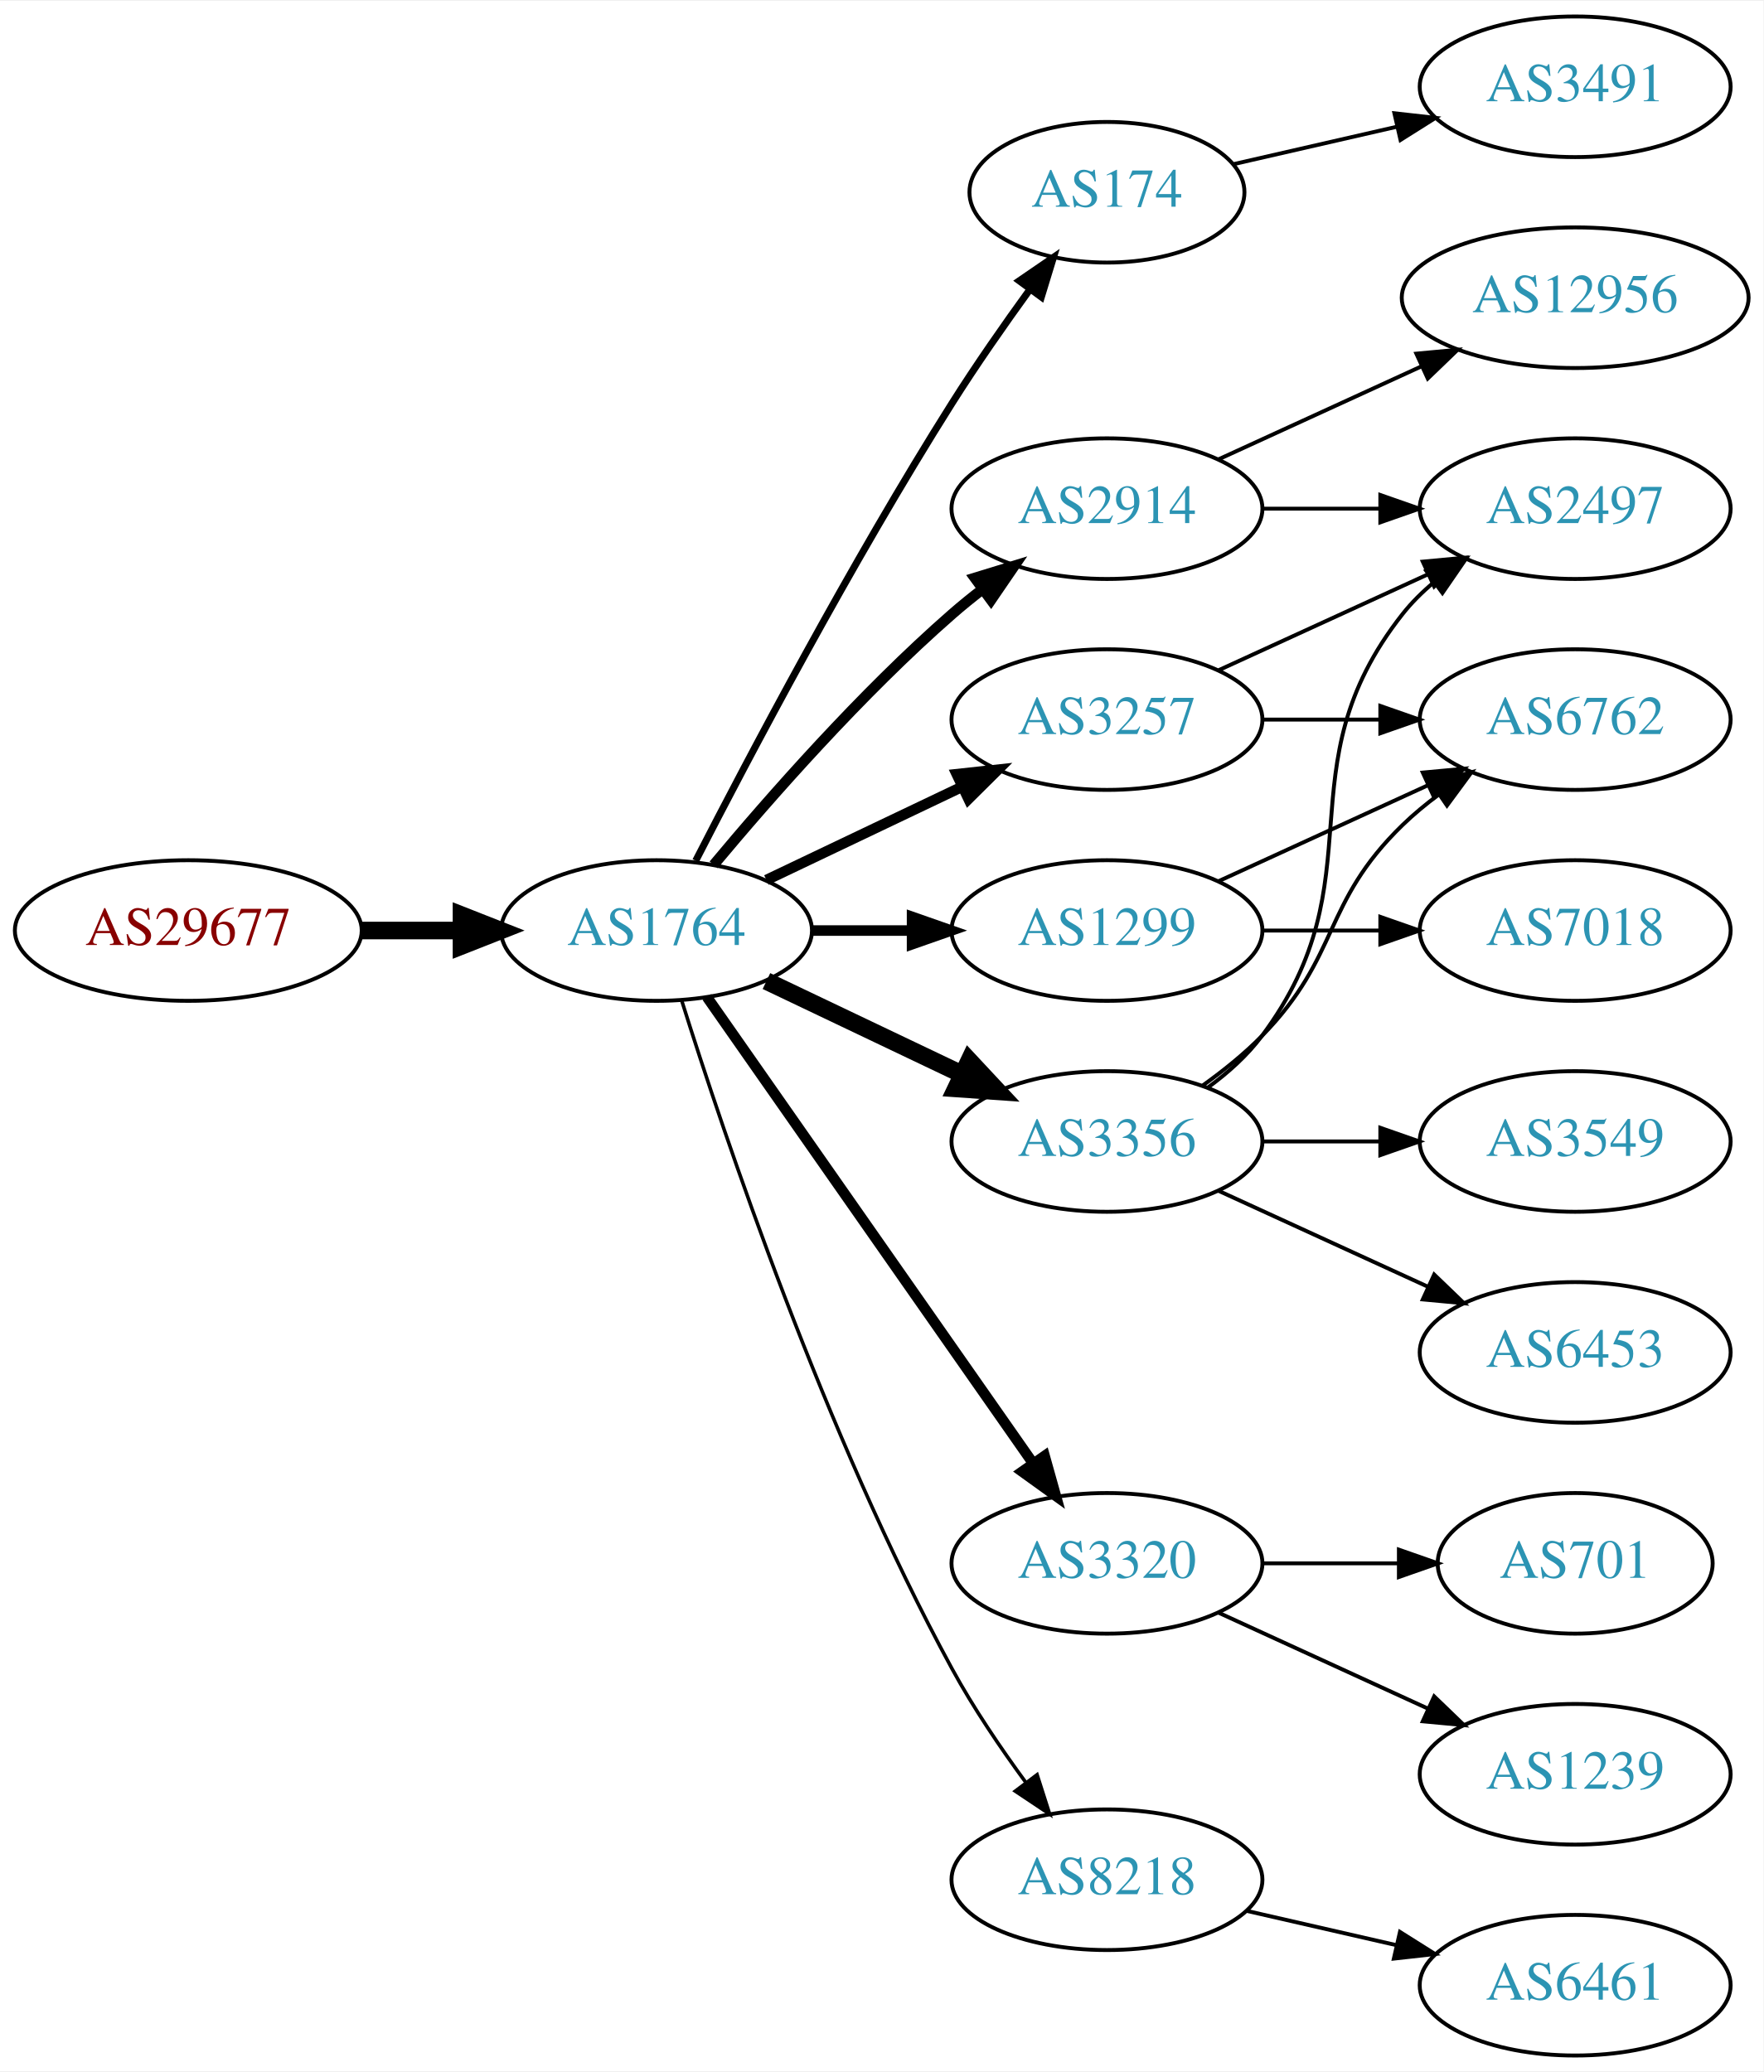
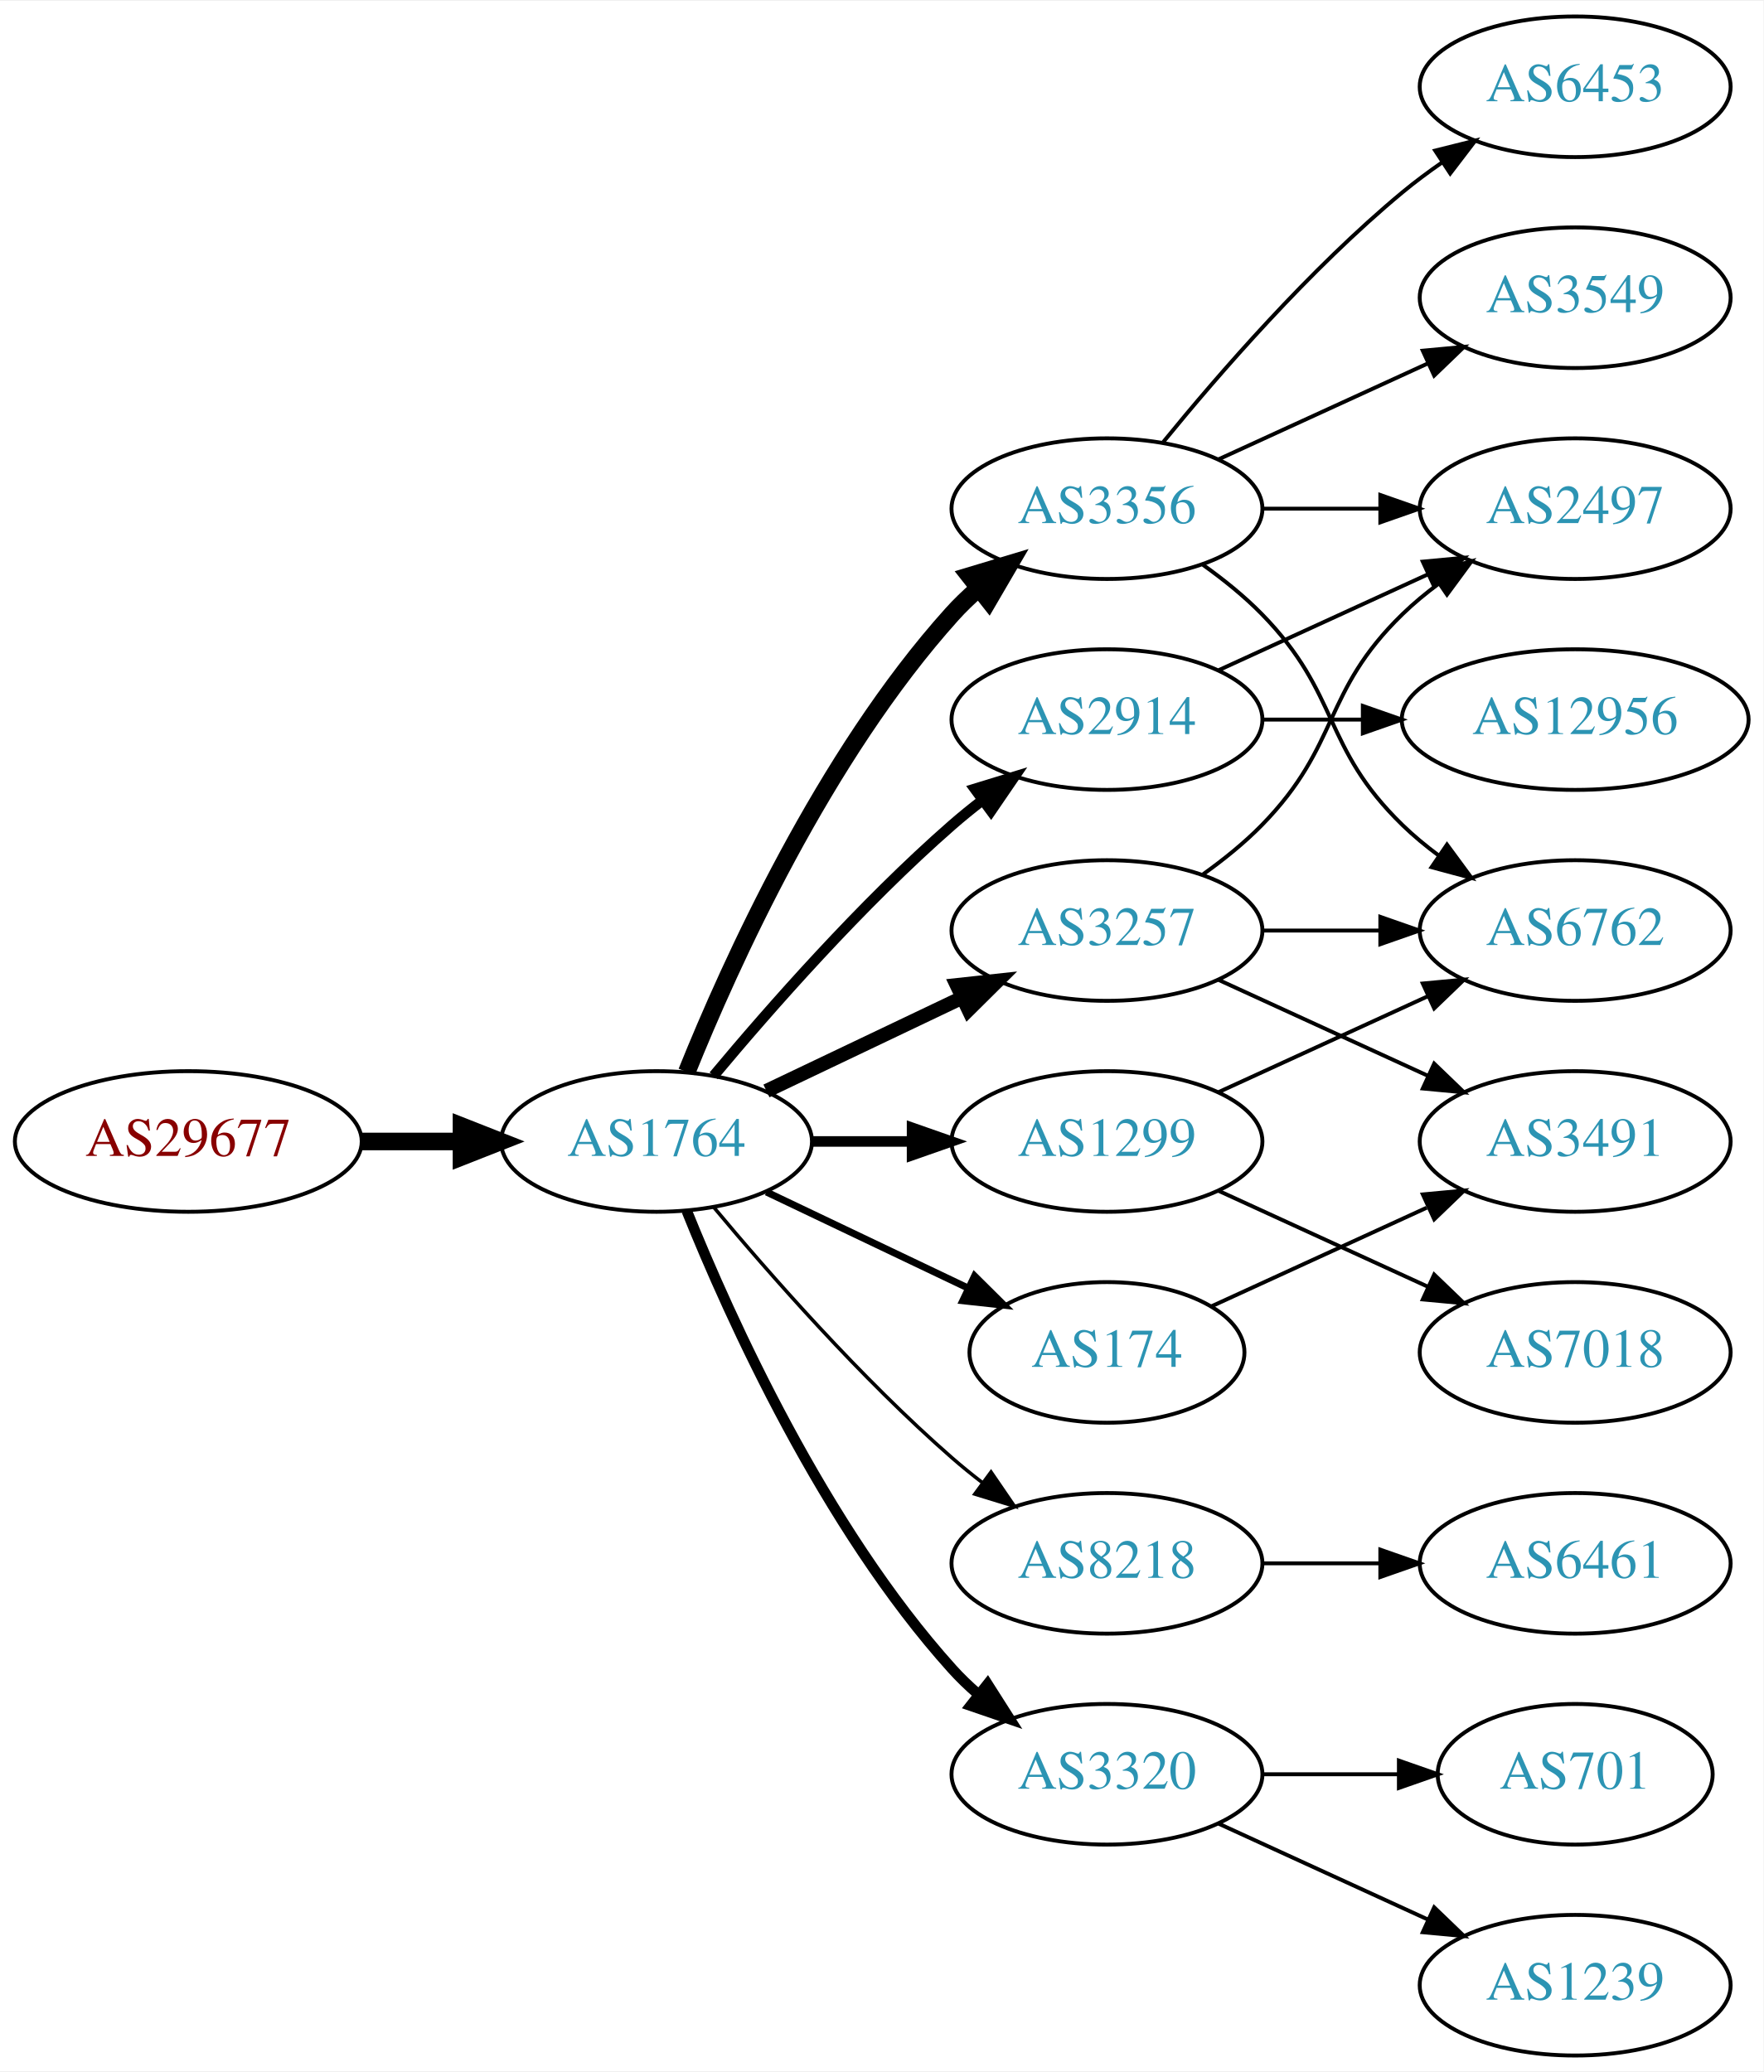
<svg xmlns="http://www.w3.org/2000/svg" xmlns:xlink="http://www.w3.org/1999/xlink" width="451pt" height="530pt" viewBox="0.00 0.00 451.37 530.00">
  <g id="graph0" class="graph" transform="scale(1 1) rotate(0) translate(4 526)">
    <polygon fill="white" stroke="none" points="-4,4 -4,-526 447.37,-526 447.37,4 -4,4" />
    <g id="node1" class="node">
      <g id="a_node1">
        <a xlink:href="/asn/29677" xlink:title="AS29677 ~ AXIANS ICT Austria GmbH [AT]">
-           <ellipse fill="#ffffff" stroke="black" cx="44.196" cy="-288" rx="44.393" ry="18" />
-           <text text-anchor="middle" x="44.196" y="-284.3" font-family="Times,serif" font-size="14.00" fill="#880000">AS29677</text>
+           <ellipse fill="#ffffff" stroke="black" cx="44.196" cy="-234" rx="44.393" ry="18" />
+           <text text-anchor="middle" x="44.196" y="-230.3" font-family="Times,serif" font-size="14.00" fill="#880000">AS29677</text>
        </a>
      </g>
    </g>
    <g id="node2" class="node">
      <g id="a_node2">
        <a xlink:href="/asn/1764" xlink:title="AS1764 ~ NEXTLAYER-AS [AT]">
-           <ellipse fill="#ffffff" stroke="black" cx="164.039" cy="-288" rx="39.794" ry="18" />
-           <text text-anchor="middle" x="164.039" y="-284.3" font-family="Times,serif" font-size="14.00" fill="#2c94b3">AS1764</text>
+           <ellipse fill="#ffffff" stroke="black" cx="164.039" cy="-234" rx="39.794" ry="18" />
+           <text text-anchor="middle" x="164.039" y="-230.3" font-family="Times,serif" font-size="14.00" fill="#2c94b3">AS1764</text>
        </a>
      </g>
    </g>
    <g id="edge1" class="edge">
-       <path fill="none" stroke="black" stroke-width="4.5" d="M88.407,-288C96.72,-288 105.482,-288 113.965,-288" />
-       <polygon fill="black" stroke="black" stroke-width="4.5" points="114.123,-291.938 124.123,-288 114.123,-284.063 114.123,-291.938" />
+       <path fill="none" stroke="black" stroke-width="4.5" d="M88.407,-234C96.72,-234 105.482,-234 113.965,-234" />
+       <polygon fill="black" stroke="black" stroke-width="4.5" points="114.123,-237.938 124.123,-234 114.123,-230.063 114.123,-237.938" />
    </g>
    <g id="node3" class="node">
      <g id="a_node3">
-         <a xlink:href="/asn/174" xlink:title="AS174 ~ Cogent Communications [US]">
-           <ellipse fill="#ffffff" stroke="black" cx="279.332" cy="-477" rx="35.194" ry="18" />
-           <text text-anchor="middle" x="279.332" y="-473.3" font-family="Times,serif" font-size="14.00" fill="#2c94b3">AS174</text>
+         <a xlink:href="/asn/2914" xlink:title="AS2914 ~ NTT America, Inc. [US]">
+           <ellipse fill="#ffffff" stroke="black" cx="279.332" cy="-342" rx="39.794" ry="18" />
+           <text text-anchor="middle" x="279.332" y="-338.3" font-family="Times,serif" font-size="14.00" fill="#2c94b3">AS2914</text>
        </a>
      </g>
    </g>
    <g id="edge2" class="edge">
-       <path fill="none" stroke="black" stroke-width="1.8" d="M174.065,-305.852C187.501,-332.055 213.95,-382.237 239.685,-423 245.841,-432.751 253.087,-443.127 259.631,-452.15" />
-       <polygon fill="black" stroke="black" stroke-width="1.8" points="256.892,-454.333 265.632,-460.322 262.534,-450.19 256.892,-454.333" />
+       <path fill="none" stroke="black" stroke-width="2.7" d="M178.669,-250.817C192.951,-267.929 216.498,-294.745 239.685,-315 242.151,-317.154 244.789,-319.294 247.487,-321.372" />
+       <polygon fill="black" stroke="black" stroke-width="2.7" points="245.512,-324.264 255.641,-327.37 249.66,-318.625 245.512,-324.264" />
    </g>
    <g id="node4" class="node">
      <g id="a_node4">
-         <a xlink:href="/asn/2914" xlink:title="AS2914 ~ NTT America, Inc. [US]">
-           <ellipse fill="#ffffff" stroke="black" cx="279.332" cy="-396" rx="39.794" ry="18" />
-           <text text-anchor="middle" x="279.332" y="-392.3" font-family="Times,serif" font-size="14.00" fill="#2c94b3">AS2914</text>
+         <a xlink:href="/asn/8218" xlink:title="AS8218 ~ legacy Neotelecoms [FR]">
+           <ellipse fill="#ffffff" stroke="black" cx="279.332" cy="-126" rx="39.794" ry="18" />
+           <text text-anchor="middle" x="279.332" y="-122.3" font-family="Times,serif" font-size="14.00" fill="#2c94b3">AS8218</text>
        </a>
      </g>
    </g>
    <g id="edge3" class="edge">
-       <path fill="none" stroke="black" stroke-width="2.7" d="M178.669,-304.817C192.951,-321.929 216.498,-348.745 239.685,-369 242.151,-371.154 244.789,-373.294 247.487,-375.372" />
-       <polygon fill="black" stroke="black" stroke-width="2.7" points="245.512,-378.264 255.641,-381.37 249.66,-372.625 245.512,-378.264" />
+       <path fill="none" stroke="black" stroke-width="0.9" d="M178.669,-217.183C192.951,-200.071 216.498,-173.255 239.685,-153 242.151,-150.846 244.789,-148.706 247.487,-146.628" />
+       <polygon fill="black" stroke="black" stroke-width="0.9" points="249.66,-149.375 255.641,-140.63 245.512,-143.736 249.66,-149.375" />
    </g>
    <g id="node5" class="node">
      <g id="a_node5">
        <a xlink:href="/asn/1299" xlink:title="AS1299 ~ Telia Carrier [EU]">
-           <ellipse fill="#ffffff" stroke="black" cx="279.332" cy="-288" rx="39.794" ry="18" />
-           <text text-anchor="middle" x="279.332" y="-284.3" font-family="Times,serif" font-size="14.00" fill="#2c94b3">AS1299</text>
+           <ellipse fill="#ffffff" stroke="black" cx="279.332" cy="-234" rx="39.794" ry="18" />
+           <text text-anchor="middle" x="279.332" y="-230.3" font-family="Times,serif" font-size="14.00" fill="#2c94b3">AS1299</text>
        </a>
      </g>
    </g>
    <g id="edge4" class="edge">
-       <path fill="none" stroke="black" stroke-width="2.7" d="M203.711,-288C211.914,-288 220.678,-288 229.21,-288" />
-       <polygon fill="black" stroke="black" stroke-width="2.7" points="229.449,-291.5 239.449,-288 229.449,-284.5 229.449,-291.5" />
+       <path fill="none" stroke="black" stroke-width="2.7" d="M203.711,-234C211.914,-234 220.678,-234 229.21,-234" />
+       <polygon fill="black" stroke="black" stroke-width="2.7" points="229.449,-237.5 239.449,-234 229.449,-230.5 229.449,-237.5" />
    </g>
    <g id="node6" class="node">
      <g id="a_node6">
-         <a xlink:href="/asn/3320" xlink:title="AS3320 ~ DTAG [DE]">
-           <ellipse fill="#ffffff" stroke="black" cx="279.332" cy="-126" rx="39.794" ry="18" />
-           <text text-anchor="middle" x="279.332" y="-122.3" font-family="Times,serif" font-size="14.00" fill="#2c94b3">AS3320</text>
+         <a xlink:href="/asn/3356" xlink:title="AS3356 ~ Level 3 Parent, LLC [US]">
+           <ellipse fill="#ffffff" stroke="black" cx="279.332" cy="-396" rx="39.794" ry="18" />
+           <text text-anchor="middle" x="279.332" y="-392.3" font-family="Times,serif" font-size="14.00" fill="#2c94b3">AS3356</text>
        </a>
      </g>
    </g>
    <g id="edge5" class="edge">
-       <path fill="none" stroke="black" stroke-width="2.7" d="M176.949,-270.969C196.871,-242.483 237.06,-185.015 260.41,-151.626" />
-       <polygon fill="black" stroke="black" stroke-width="2.7" points="263.377,-153.491 266.24,-143.29 257.641,-149.479 263.377,-153.491" />
+       <path fill="none" stroke="black" stroke-width="4.5" d="M171.786,-251.787C182.837,-279.243 206.891,-332.578 239.685,-369 241.688,-371.224 243.906,-373.363 246.239,-375.397" />
+       <polygon fill="black" stroke="black" stroke-width="4.5" points="244.166,-378.777 254.458,-381.873 249.04,-372.591 244.166,-378.777" />
    </g>
    <g id="node7" class="node">
      <g id="a_node7">
-         <a xlink:href="/asn/3257" xlink:title="AS3257 ~ GTT [DE]">
-           <ellipse fill="#ffffff" stroke="black" cx="279.332" cy="-342" rx="39.794" ry="18" />
-           <text text-anchor="middle" x="279.332" y="-338.3" font-family="Times,serif" font-size="14.00" fill="#2c94b3">AS3257</text>
+         <a xlink:href="/asn/174" xlink:title="AS174 ~ Cogent Communications [US]">
+           <ellipse fill="#ffffff" stroke="black" cx="279.332" cy="-180" rx="35.194" ry="18" />
+           <text text-anchor="middle" x="279.332" y="-176.3" font-family="Times,serif" font-size="14.00" fill="#2c94b3">AS174</text>
        </a>
      </g>
    </g>
    <g id="edge6" class="edge">
-       <path fill="none" stroke="black" stroke-width="2.7" d="M192.175,-300.934C207.169,-308.081 225.99,-317.052 242.213,-324.785" />
-       <polygon fill="black" stroke="black" stroke-width="2.7" points="240.884,-328.028 251.417,-329.171 243.895,-321.709 240.884,-328.028" />
+       <path fill="none" stroke="black" stroke-width="1.8" d="M192.175,-221.066C207.607,-213.71 227.092,-204.423 243.628,-196.541" />
+       <polygon fill="black" stroke="black" stroke-width="1.8" points="245.448,-199.551 252.969,-192.089 242.436,-193.232 245.448,-199.551" />
    </g>
    <g id="node8" class="node">
      <g id="a_node8">
-         <a xlink:href="/asn/3356" xlink:title="AS3356 ~ Level 3 Parent, LLC [US]">
-           <ellipse fill="#ffffff" stroke="black" cx="279.332" cy="-234" rx="39.794" ry="18" />
-           <text text-anchor="middle" x="279.332" y="-230.3" font-family="Times,serif" font-size="14.00" fill="#2c94b3">AS3356</text>
+         <a xlink:href="/asn/3257" xlink:title="AS3257 ~ GTT [DE]">
+           <ellipse fill="#ffffff" stroke="black" cx="279.332" cy="-288" rx="39.794" ry="18" />
+           <text text-anchor="middle" x="279.332" y="-284.3" font-family="Times,serif" font-size="14.00" fill="#2c94b3">AS3257</text>
        </a>
      </g>
    </g>
    <g id="edge7" class="edge">
-       <path fill="none" stroke="black" stroke-width="4.5" d="M192.175,-275.066C207.169,-267.919 225.99,-258.948 242.213,-251.215" />
-       <polygon fill="black" stroke="black" stroke-width="4.5" points="244.084,-254.686 251.417,-246.829 240.695,-247.577 244.084,-254.686" />
+       <path fill="none" stroke="black" stroke-width="3.6" d="M192.175,-246.934C207.169,-254.081 225.99,-263.052 242.213,-270.785" />
+       <polygon fill="black" stroke="black" stroke-width="3.6" points="240.884,-274.028 251.417,-275.171 243.895,-267.709 240.884,-274.028" />
    </g>
    <g id="node9" class="node">
      <g id="a_node9">
-         <a xlink:href="/asn/8218" xlink:title="AS8218 ~ legacy Neotelecoms [FR]">
-           <ellipse fill="#ffffff" stroke="black" cx="279.332" cy="-45" rx="39.794" ry="18" />
-           <text text-anchor="middle" x="279.332" y="-41.3" font-family="Times,serif" font-size="14.00" fill="#2c94b3">AS8218</text>
+         <a xlink:href="/asn/3320" xlink:title="AS3320 ~ DTAG [DE]">
+           <ellipse fill="#ffffff" stroke="black" cx="279.332" cy="-72" rx="39.794" ry="18" />
+           <text text-anchor="middle" x="279.332" y="-68.3" font-family="Times,serif" font-size="14.00" fill="#2c94b3">AS3320</text>
        </a>
      </g>
    </g>
    <g id="edge8" class="edge">
-       <path fill="none" stroke="black" stroke-width="0.9" d="M170.46,-270.159C181.231,-235.854 207.122,-158.797 239.685,-99 245.117,-89.026 252.091,-78.731 258.617,-69.84" />
-       <polygon fill="black" stroke="black" stroke-width="0.9" points="261.45,-71.895 264.67,-61.802 255.858,-67.684 261.45,-71.895" />
-     </g>
-     <g id="node19" class="node">
-       <g id="a_node19">
-         <a xlink:href="/asn/3491" xlink:title="AS3491 ~ PCCW Global, Inc. [US]">
-           <ellipse fill="#ffffff" stroke="black" cx="399.174" cy="-504" rx="39.794" ry="18" />
-           <text text-anchor="middle" x="399.174" y="-500.3" font-family="Times,serif" font-size="14.00" fill="#2c94b3">AS3491</text>
-         </a>
-       </g>
-     </g>
-     <g id="edge20" class="edge">
-       <path fill="none" stroke="black" d="M311.602,-484.165C324.441,-487.106 339.546,-490.567 353.513,-493.767" />
-       <polygon fill="black" stroke="black" points="352.905,-497.219 363.434,-496.04 354.468,-490.395 352.905,-497.219" />
-     </g>
-     <g id="node14" class="node">
-       <g id="a_node14">
+       <path fill="none" stroke="black" stroke-width="2.7" d="M171.786,-216.213C182.837,-188.757 206.891,-135.422 239.685,-99 241.688,-96.776 243.906,-94.637 246.239,-92.603" />
+       <polygon fill="black" stroke="black" stroke-width="2.7" points="248.769,-95.065 254.458,-86.127 244.437,-89.567 248.769,-95.065" />
+     </g>
+     <g id="node13" class="node">
+       <g id="a_node13">
        <a xlink:href="/asn/2497" xlink:title="AS2497 ~ Internet Initiative Japan Inc. [JP]">
          <ellipse fill="#ffffff" stroke="black" cx="399.174" cy="-396" rx="39.794" ry="18" />
          <text text-anchor="middle" x="399.174" y="-392.3" font-family="Times,serif" font-size="14.00" fill="#2c94b3">AS2497</text>
        </a>
      </g>
    </g>
-     <g id="edge13" class="edge">
+     <g id="edge23" class="edge">
+       <path fill="none" stroke="black" d="M307.96,-354.661C323.917,-361.973 344.188,-371.261 361.471,-379.181" />
+       <polygon fill="black" stroke="black" points="360.169,-382.435 370.718,-383.419 363.085,-376.071 360.169,-382.435" />
+     </g>
+     <g id="node19" class="node">
+       <g id="a_node19">
+         <a xlink:href="/asn/12956" xlink:title="AS12956 ~ TELXIUS [ES]">
+           <ellipse fill="#ffffff" stroke="black" cx="399.174" cy="-342" rx="44.393" ry="18" />
+           <text text-anchor="middle" x="399.174" y="-338.3" font-family="Times,serif" font-size="14.00" fill="#2c94b3">AS12956</text>
+         </a>
+       </g>
+     </g>
+     <g id="edge22" class="edge">
+       <path fill="none" stroke="black" d="M319.244,-342C327.347,-342 336.022,-342 344.548,-342" />
+       <polygon fill="black" stroke="black" points="344.826,-345.5 354.826,-342 344.826,-338.5 344.826,-345.5" />
+     </g>
+     <g id="node10" class="node">
+       <g id="a_node10">
+         <a xlink:href="/asn/6461" xlink:title="AS6461 ~ ZAYO-6461 [US]">
+           <ellipse fill="#ffffff" stroke="black" cx="399.174" cy="-126" rx="39.794" ry="18" />
+           <text text-anchor="middle" x="399.174" y="-122.3" font-family="Times,serif" font-size="14.00" fill="#2c94b3">AS6461</text>
+         </a>
+       </g>
+     </g>
+     <g id="edge9" class="edge">
+       <path fill="none" stroke="black" d="M319.244,-126C328.798,-126 339.147,-126 349.11,-126" />
+       <polygon fill="black" stroke="black" points="349.302,-129.5 359.302,-126 349.302,-122.5 349.302,-129.5" />
+     </g>
+     <g id="node12" class="node">
+       <g id="a_node12">
+         <a xlink:href="/asn/6762" xlink:title="AS6762 ~ TELECOM ITALIA SPARKLE S.p.A. [IT]">
+           <ellipse fill="#ffffff" stroke="black" cx="399.174" cy="-288" rx="39.794" ry="18" />
+           <text text-anchor="middle" x="399.174" y="-284.3" font-family="Times,serif" font-size="14.00" fill="#2c94b3">AS6762</text>
+         </a>
+       </g>
+     </g>
+     <g id="edge16" class="edge">
+       <path fill="none" stroke="black" d="M307.96,-246.661C323.917,-253.973 344.188,-263.261 361.471,-271.181" />
+       <polygon fill="black" stroke="black" points="360.169,-274.435 370.718,-275.419 363.085,-268.071 360.169,-274.435" />
+     </g>
+     <g id="node16" class="node">
+       <g id="a_node16">
+         <a xlink:href="/asn/7018" xlink:title="AS7018 ~ AT&amp;T Services, Inc. [US]">
+           <ellipse fill="#ffffff" stroke="black" cx="399.174" cy="-180" rx="39.794" ry="18" />
+           <text text-anchor="middle" x="399.174" y="-176.3" font-family="Times,serif" font-size="14.00" fill="#2c94b3">AS7018</text>
+         </a>
+       </g>
+     </g>
+     <g id="edge15" class="edge">
+       <path fill="none" stroke="black" d="M307.96,-221.339C323.917,-214.027 344.188,-204.739 361.471,-196.819" />
+       <polygon fill="black" stroke="black" points="363.085,-199.929 370.718,-192.581 360.169,-193.565 363.085,-199.929" />
+     </g>
+     <g id="node11" class="node">
+       <g id="a_node11">
+         <a xlink:href="/asn/6453" xlink:title="AS6453 ~ TATA COMMUNICATIONS (AMERICA) INC [US]">
+           <ellipse fill="#ffffff" stroke="black" cx="399.174" cy="-504" rx="39.794" ry="18" />
+           <text text-anchor="middle" x="399.174" y="-500.3" font-family="Times,serif" font-size="14.00" fill="#2c94b3">AS6453</text>
+         </a>
+       </g>
+     </g>
+     <g id="edge10" class="edge">
+       <path fill="none" stroke="black" d="M293.751,-413.065C307.865,-430.375 331.28,-457.345 354.978,-477 358.194,-479.668 361.695,-482.27 365.265,-484.741" />
+       <polygon fill="black" stroke="black" points="363.343,-487.666 373.622,-490.236 367.189,-481.817 363.343,-487.666" />
+     </g>
+     <g id="edge11" class="edge">
+       <path fill="none" stroke="black" d="M303.926,-381.611C309.182,-377.852 314.513,-373.563 318.978,-369 339.151,-348.383 334.285,-335.094 354.978,-315 357.823,-312.237 360.997,-309.614 364.297,-307.166" />
+       <polygon fill="black" stroke="black" points="366.363,-309.994 372.645,-301.462 362.414,-304.214 366.363,-309.994" />
+     </g>
+     <g id="edge12" class="edge">
      <path fill="none" stroke="black" d="M319.244,-396C328.798,-396 339.147,-396 349.11,-396" />
      <polygon fill="black" stroke="black" points="349.302,-399.5 359.302,-396 349.302,-392.5 349.302,-399.5" />
    </g>
+     <g id="node14" class="node">
+       <g id="a_node14">
+         <a xlink:href="/asn/3549" xlink:title="AS3549 ~ Level 3 Parent, LLC [US]">
+           <ellipse fill="#ffffff" stroke="black" cx="399.174" cy="-450" rx="39.794" ry="18" />
+           <text text-anchor="middle" x="399.174" y="-446.3" font-family="Times,serif" font-size="14.00" fill="#2c94b3">AS3549</text>
+         </a>
+       </g>
+     </g>
+     <g id="edge13" class="edge">
+       <path fill="none" stroke="black" d="M307.96,-408.661C323.917,-415.973 344.188,-425.261 361.471,-433.181" />
+       <polygon fill="black" stroke="black" points="360.169,-436.435 370.718,-437.419 363.085,-430.071 360.169,-436.435" />
+     </g>
    <g id="node15" class="node">
      <g id="a_node15">
-         <a xlink:href="/asn/12956" xlink:title="AS12956 ~ TELXIUS [ES]">
-           <ellipse fill="#ffffff" stroke="black" cx="399.174" cy="-450" rx="44.393" ry="18" />
-           <text text-anchor="middle" x="399.174" y="-446.3" font-family="Times,serif" font-size="14.00" fill="#2c94b3">AS12956</text>
+         <a xlink:href="/asn/3491" xlink:title="AS3491 ~ PCCW Global, Inc. [US]">
+           <ellipse fill="#ffffff" stroke="black" cx="399.174" cy="-234" rx="39.794" ry="18" />
+           <text text-anchor="middle" x="399.174" y="-230.3" font-family="Times,serif" font-size="14.00" fill="#2c94b3">AS3491</text>
        </a>
      </g>
    </g>
    <g id="edge14" class="edge">
-       <path fill="none" stroke="black" d="M307.96,-408.661C323.458,-415.762 343.025,-424.728 359.971,-432.494" />
-       <polygon fill="black" stroke="black" points="358.525,-435.681 369.074,-436.665 361.441,-429.317 358.525,-435.681" />
-     </g>
-     <g id="node10" class="node">
-       <g id="a_node10">
-         <a xlink:href="/asn/7018" xlink:title="AS7018 ~ AT&amp;T Services, Inc. [US]">
-           <ellipse fill="#ffffff" stroke="black" cx="399.174" cy="-288" rx="39.794" ry="18" />
-           <text text-anchor="middle" x="399.174" y="-284.3" font-family="Times,serif" font-size="14.00" fill="#2c94b3">AS7018</text>
-         </a>
-       </g>
-     </g>
-     <g id="edge9" class="edge">
+       <path fill="none" stroke="black" d="M306.193,-191.851C322.313,-199.238 343.316,-208.862 361.181,-217.048" />
+       <polygon fill="black" stroke="black" points="360.183,-220.441 370.732,-221.425 363.099,-214.077 360.183,-220.441" />
+     </g>
+     <g id="edge18" class="edge">
      <path fill="none" stroke="black" d="M319.244,-288C328.798,-288 339.147,-288 349.11,-288" />
      <polygon fill="black" stroke="black" points="349.302,-291.5 359.302,-288 349.302,-284.5 349.302,-291.5" />
    </g>
-     <g id="node11" class="node">
-       <g id="a_node11">
-         <a xlink:href="/asn/6762" xlink:title="AS6762 ~ TELECOM ITALIA SPARKLE S.p.A. [IT]">
-           <ellipse fill="#ffffff" stroke="black" cx="399.174" cy="-342" rx="39.794" ry="18" />
-           <text text-anchor="middle" x="399.174" y="-338.3" font-family="Times,serif" font-size="14.00" fill="#2c94b3">AS6762</text>
-         </a>
-       </g>
-     </g>
-     <g id="edge10" class="edge">
-       <path fill="none" stroke="black" d="M307.96,-300.661C323.917,-307.973 344.188,-317.261 361.471,-325.181" />
-       <polygon fill="black" stroke="black" points="360.169,-328.435 370.718,-329.419 363.085,-322.071 360.169,-328.435" />
-     </g>
-     <g id="node12" class="node">
-       <g id="a_node12">
-         <a xlink:href="/asn/701" xlink:title="AS701 ~ UUNET [US]">
-           <ellipse fill="#ffffff" stroke="black" cx="399.174" cy="-126" rx="35.194" ry="18" />
-           <text text-anchor="middle" x="399.174" y="-122.3" font-family="Times,serif" font-size="14.00" fill="#2c94b3">AS701</text>
-         </a>
-       </g>
-     </g>
-     <g id="edge11" class="edge">
-       <path fill="none" stroke="black" d="M319.244,-126C330.331,-126 342.491,-126 353.873,-126" />
-       <polygon fill="black" stroke="black" points="354.055,-129.5 364.055,-126 354.055,-122.5 354.055,-129.5" />
-     </g>
-     <g id="node13" class="node">
-       <g id="a_node13">
-         <a xlink:href="/asn/1239" xlink:title="AS1239 ~ Sprint [US]">
-           <ellipse fill="#ffffff" stroke="black" cx="399.174" cy="-72" rx="39.794" ry="18" />
-           <text text-anchor="middle" x="399.174" y="-68.3" font-family="Times,serif" font-size="14.00" fill="#2c94b3">AS1239</text>
-         </a>
-       </g>
-     </g>
-     <g id="edge12" class="edge">
-       <path fill="none" stroke="black" d="M307.96,-113.339C323.917,-106.027 344.188,-96.739 361.471,-88.819" />
-       <polygon fill="black" stroke="black" points="363.085,-91.929 370.718,-84.581 360.169,-85.565 363.085,-91.929" />
-     </g>
-     <g id="edge22" class="edge">
-       <path fill="none" stroke="black" d="M319.244,-342C328.798,-342 339.147,-342 349.11,-342" />
-       <polygon fill="black" stroke="black" points="349.302,-345.5 359.302,-342 349.302,-338.5 349.302,-345.5" />
-     </g>
-     <g id="edge21" class="edge">
-       <path fill="none" stroke="black" d="M307.96,-354.661C323.917,-361.973 344.188,-371.261 361.471,-379.181" />
-       <polygon fill="black" stroke="black" points="360.169,-382.435 370.718,-383.419 363.085,-376.071 360.169,-382.435" />
-     </g>
-     <g id="edge16" class="edge">
-       <path fill="none" stroke="black" d="M303.926,-248.389C309.182,-252.148 314.513,-256.437 318.978,-261 339.151,-281.617 334.285,-294.906 354.978,-315 357.823,-317.763 360.997,-320.386 364.297,-322.834" />
-       <polygon fill="black" stroke="black" points="362.414,-325.786 372.645,-328.538 366.363,-320.006 362.414,-325.786" />
-     </g>
-     <g id="edge15" class="edge">
-       <path fill="none" stroke="black" d="M305.262,-247.882C310.338,-251.611 315.256,-256.016 318.978,-261 349.249,-301.542 323.679,-329.246 354.978,-369 357.303,-371.953 360.047,-374.67 363.006,-377.147" />
-       <polygon fill="black" stroke="black" points="361.065,-380.064 371.203,-383.145 365.199,-374.415 361.065,-380.064" />
-     </g>
-     <g id="node16" class="node">
-       <g id="a_node16">
-         <a xlink:href="/asn/3549" xlink:title="AS3549 ~ Level 3 Parent, LLC [US]">
-           <ellipse fill="#ffffff" stroke="black" cx="399.174" cy="-234" rx="39.794" ry="18" />
-           <text text-anchor="middle" x="399.174" y="-230.3" font-family="Times,serif" font-size="14.00" fill="#2c94b3">AS3549</text>
-         </a>
-       </g>
+     <g id="edge19" class="edge">
+       <path fill="none" stroke="black" d="M303.926,-302.389C309.182,-306.148 314.513,-310.437 318.978,-315 339.151,-335.617 334.285,-348.906 354.978,-369 357.823,-371.763 360.997,-374.386 364.297,-376.834" />
+       <polygon fill="black" stroke="black" points="362.414,-379.786 372.645,-382.538 366.363,-374.006 362.414,-379.786" />
    </g>
    <g id="edge17" class="edge">
-       <path fill="none" stroke="black" d="M319.244,-234C328.798,-234 339.147,-234 349.11,-234" />
-       <polygon fill="black" stroke="black" points="349.302,-237.5 359.302,-234 349.302,-230.5 349.302,-237.5" />
+       <path fill="none" stroke="black" d="M307.96,-275.339C323.917,-268.027 344.188,-258.739 361.471,-250.819" />
+       <polygon fill="black" stroke="black" points="363.085,-253.929 370.718,-246.581 360.169,-247.565 363.085,-253.929" />
    </g>
    <g id="node17" class="node">
      <g id="a_node17">
-         <a xlink:href="/asn/6453" xlink:title="AS6453 ~ TATA COMMUNICATIONS (AMERICA) INC [US]">
-           <ellipse fill="#ffffff" stroke="black" cx="399.174" cy="-180" rx="39.794" ry="18" />
-           <text text-anchor="middle" x="399.174" y="-176.3" font-family="Times,serif" font-size="14.00" fill="#2c94b3">AS6453</text>
-         </a>
-       </g>
-     </g>
-     <g id="edge18" class="edge">
-       <path fill="none" stroke="black" d="M307.96,-221.339C323.917,-214.027 344.188,-204.739 361.471,-196.819" />
-       <polygon fill="black" stroke="black" points="363.085,-199.929 370.718,-192.581 360.169,-193.565 363.085,-199.929" />
+         <a xlink:href="/asn/701" xlink:title="AS701 ~ UUNET [US]">
+           <ellipse fill="#ffffff" stroke="black" cx="399.174" cy="-72" rx="35.194" ry="18" />
+           <text text-anchor="middle" x="399.174" y="-68.3" font-family="Times,serif" font-size="14.00" fill="#2c94b3">AS701</text>
+         </a>
+       </g>
+     </g>
+     <g id="edge20" class="edge">
+       <path fill="none" stroke="black" d="M319.244,-72C330.331,-72 342.491,-72 353.873,-72" />
+       <polygon fill="black" stroke="black" points="354.055,-75.5 364.055,-72 354.055,-68.5 354.055,-75.5" />
    </g>
    <g id="node18" class="node">
      <g id="a_node18">
-         <a xlink:href="/asn/6461" xlink:title="AS6461 ~ Zayo Bandwidth [US]">
+         <a xlink:href="/asn/1239" xlink:title="AS1239 ~ Sprint [US]">
          <ellipse fill="#ffffff" stroke="black" cx="399.174" cy="-18" rx="39.794" ry="18" />
-           <text text-anchor="middle" x="399.174" y="-14.3" font-family="Times,serif" font-size="14.00" fill="#2c94b3">AS6461</text>
-         </a>
-       </g>
-     </g>
-     <g id="edge19" class="edge">
-       <path fill="none" stroke="black" d="M315.051,-37.045C327.051,-34.296 340.672,-31.175 353.364,-28.267" />
-       <polygon fill="black" stroke="black" points="354.33,-31.636 363.296,-25.991 352.767,-24.813 354.33,-31.636" />
+           <text text-anchor="middle" x="399.174" y="-14.3" font-family="Times,serif" font-size="14.00" fill="#2c94b3">AS1239</text>
+         </a>
+       </g>
+     </g>
+     <g id="edge21" class="edge">
+       <path fill="none" stroke="black" d="M307.96,-59.339C323.917,-52.027 344.188,-42.739 361.471,-34.819" />
+       <polygon fill="black" stroke="black" points="363.085,-37.929 370.718,-30.581 360.169,-31.565 363.085,-37.929" />
    </g>
  </g>
</svg>
